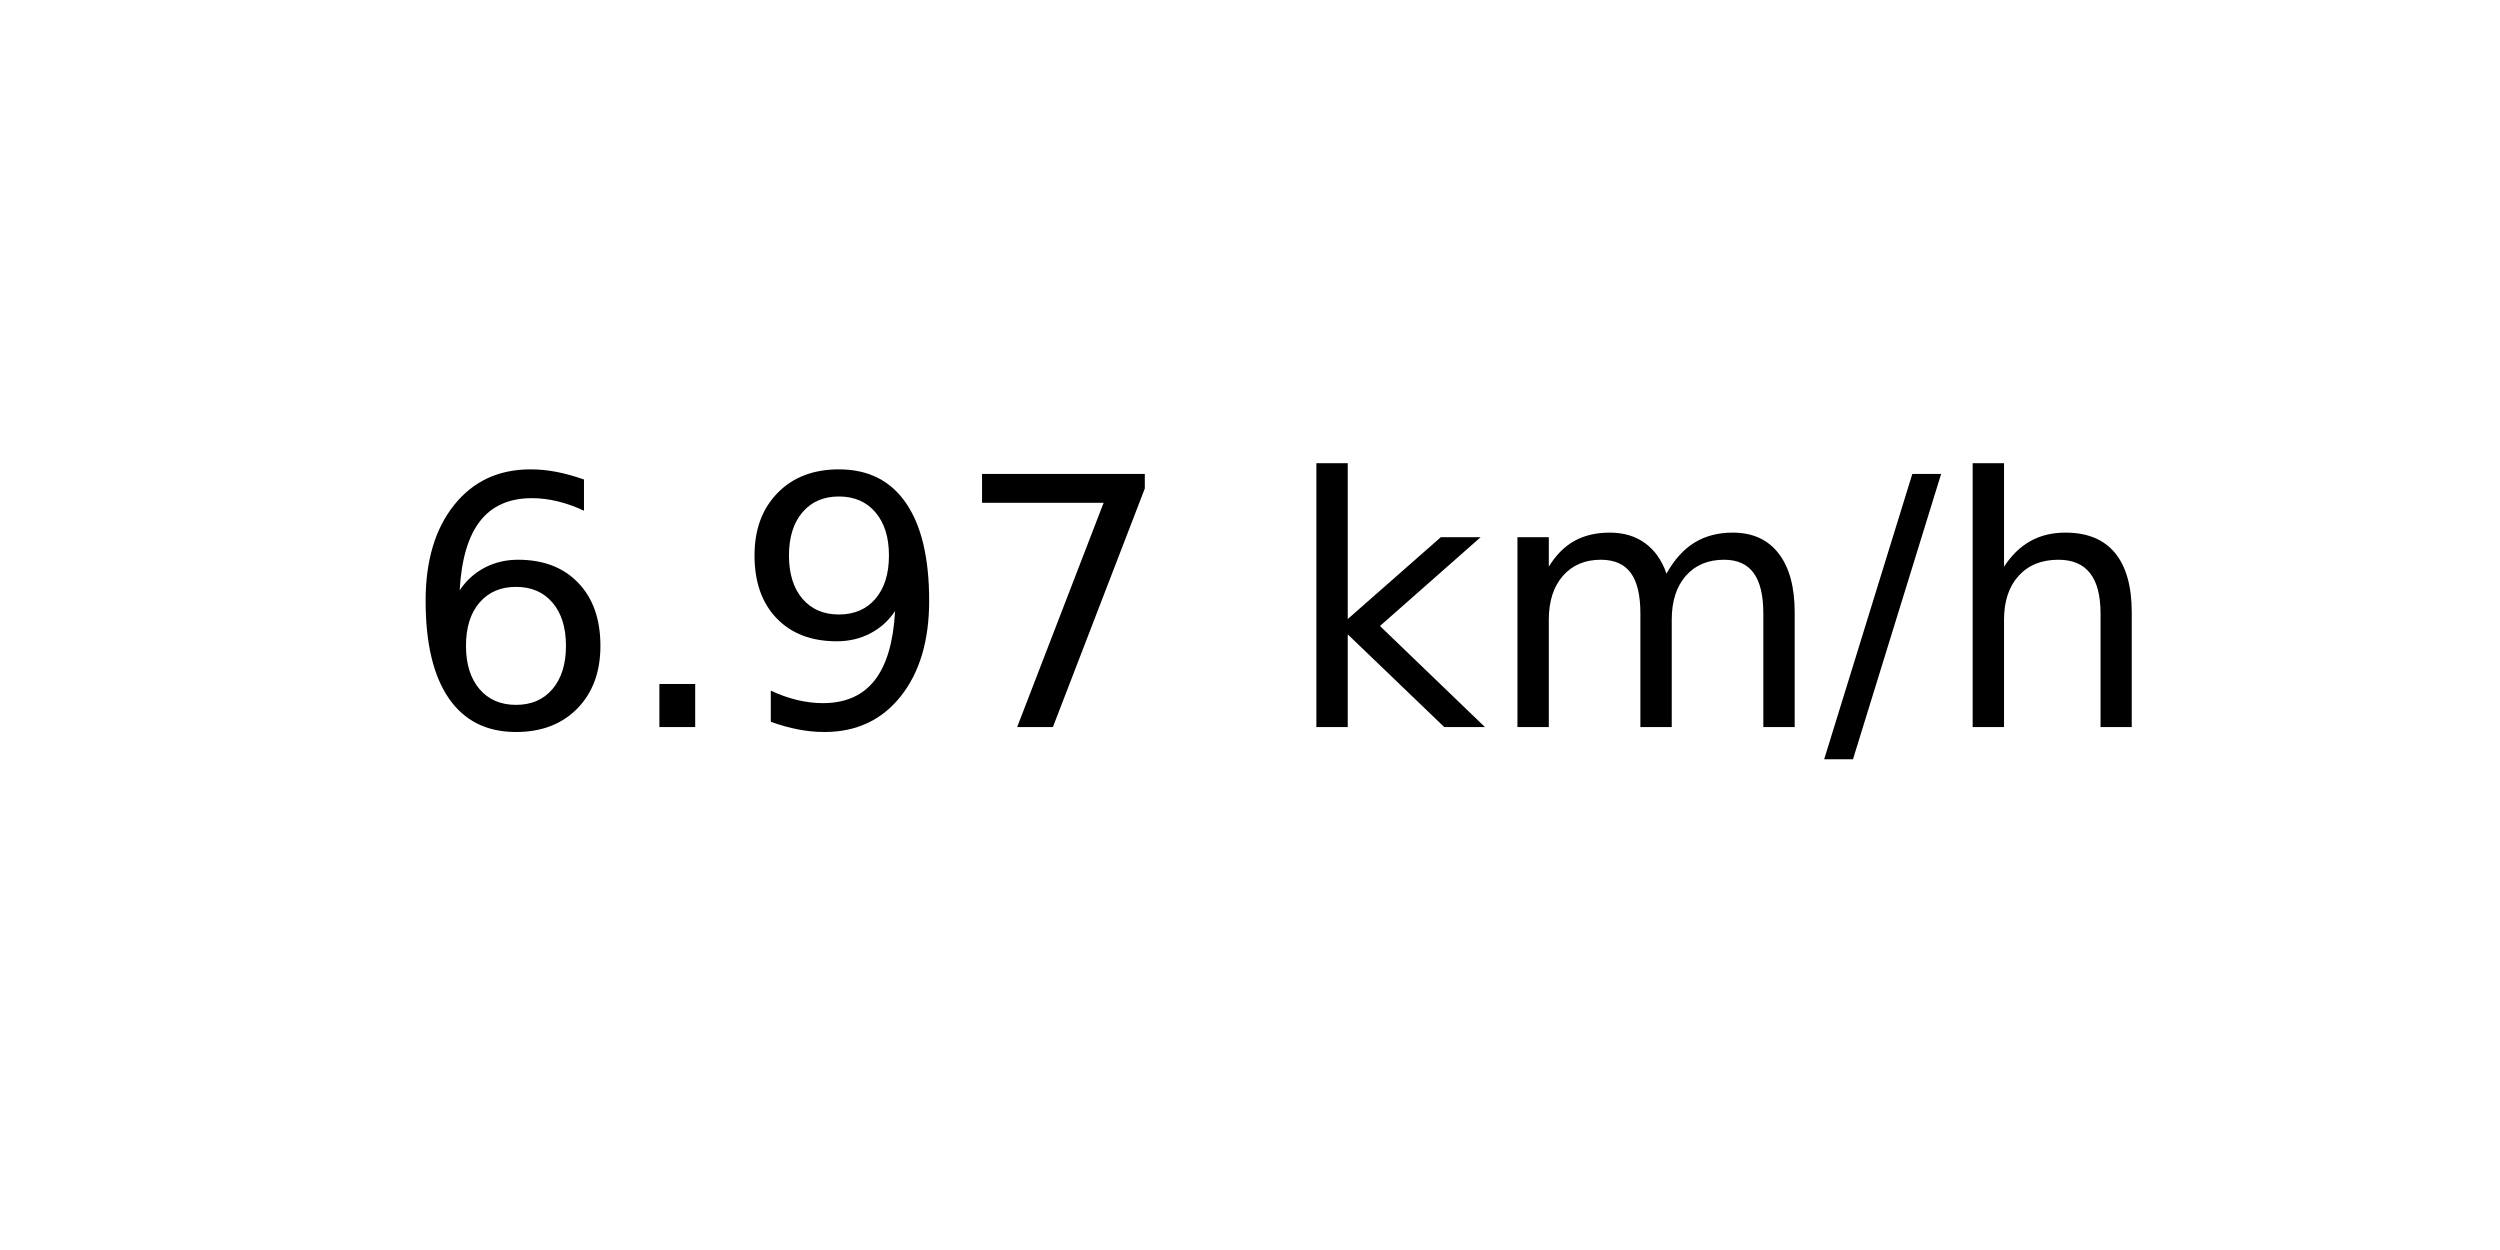
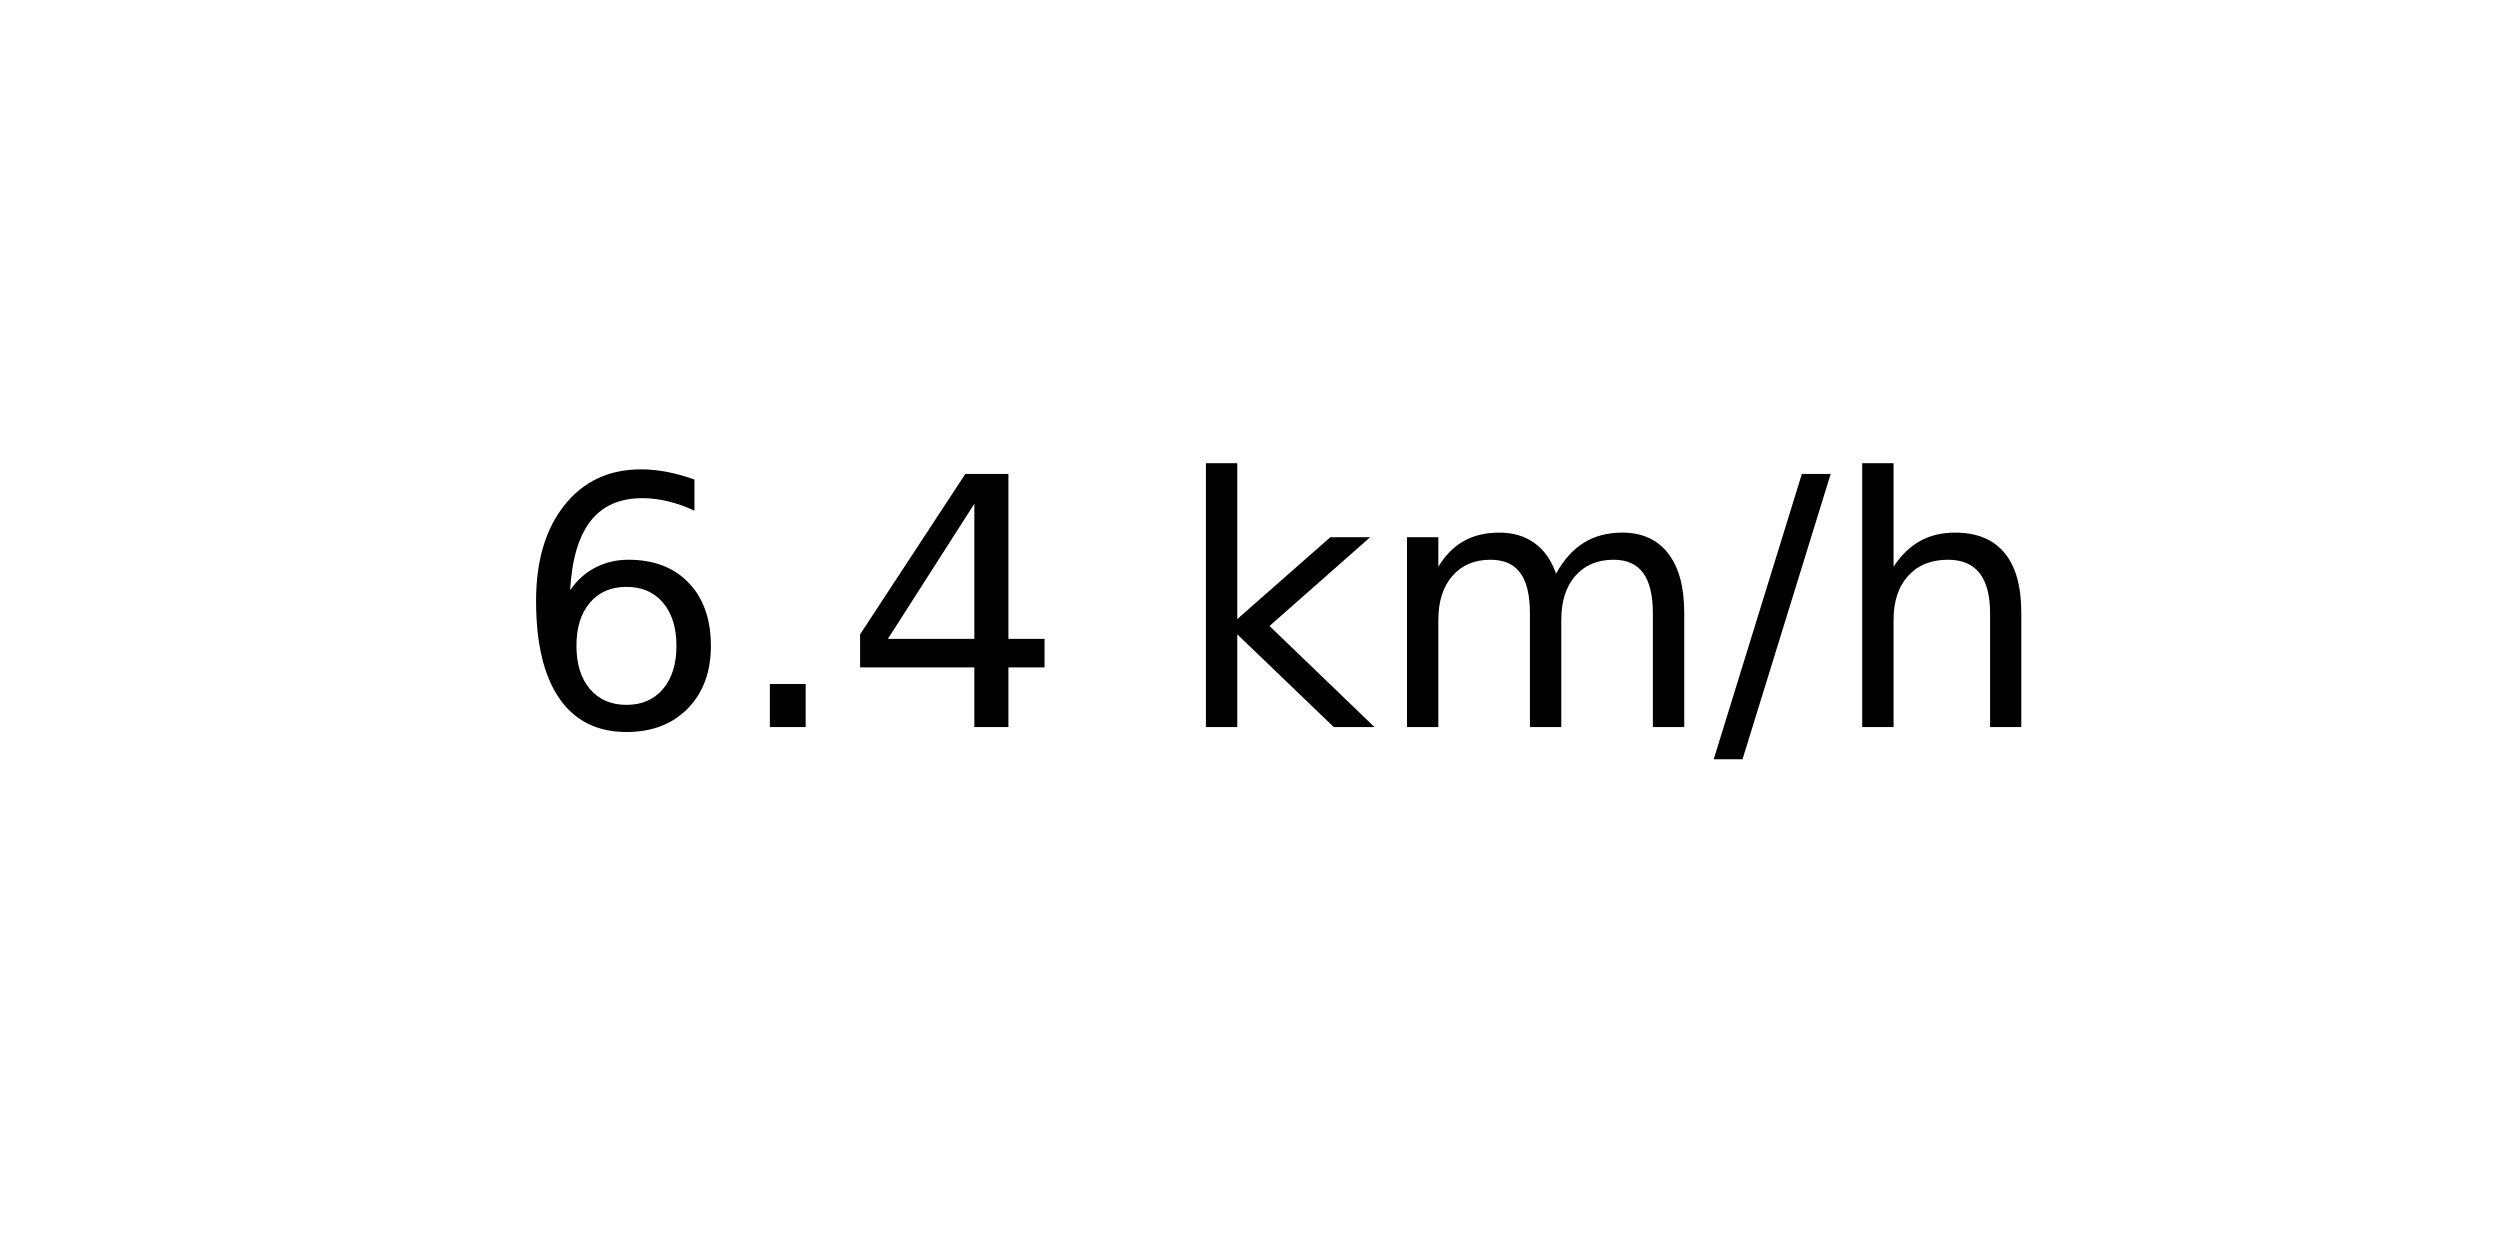
<svg xmlns="http://www.w3.org/2000/svg" xmlns:xlink="http://www.w3.org/1999/xlink" width="72pt" height="36pt" viewBox="0 0 72 36" version="1.1">
  <defs>
    <style type="text/css">*{stroke-linejoin: round; stroke-linecap: butt}</style>
  </defs>
  <g id="figure_1">
    <g id="axes_1">
      <g id="text_1">
-         <g transform="translate(11.55937 20.93937) scale(0.1 -0.1)">
+         <g transform="translate(14.74062 20.93937) scale(0.1 -0.1)">
          <defs>
            <path id="DejaVuSans-36" d="M 2113 2584  Q 1688 2584 1439 2293  Q 1191 2003 1191 1497  Q 1191 994 1439 701  Q 1688 409 2113 409  Q 2538 409 2786 701  Q 3034 994 3034 1497  Q 3034 2003 2786 2293  Q 2538 2584 2113 2584  z M 3366 4563  L 3366 3988  Q 3128 4100 2886 4159  Q 2644 4219 2406 4219  Q 1781 4219 1451 3797  Q 1122 3375 1075 2522  Q 1259 2794 1537 2939  Q 1816 3084 2150 3084  Q 2853 3084 3261 2657  Q 3669 2231 3669 1497  Q 3669 778 3244 343  Q 2819 -91 2113 -91  Q 1303 -91 875 529  Q 447 1150 447 2328  Q 447 3434 972 4092  Q 1497 4750 2381 4750  Q 2619 4750 2861 4703  Q 3103 4656 3366 4563  z " transform="scale(0.015625)" />
            <path id="DejaVuSans-2e" d="M 684 794  L 1344 794  L 1344 0  L 684 0  L 684 794  z " transform="scale(0.015625)" />
-             <path id="DejaVuSans-39" d="M 703 97  L 703 672  Q 941 559 1184 500  Q 1428 441 1663 441  Q 2288 441 2617 861  Q 2947 1281 2994 2138  Q 2813 1869 2534 1725  Q 2256 1581 1919 1581  Q 1219 1581 811 2004  Q 403 2428 403 3163  Q 403 3881 828 4315  Q 1253 4750 1959 4750  Q 2769 4750 3195 4129  Q 3622 3509 3622 2328  Q 3622 1225 3098 567  Q 2575 -91 1691 -91  Q 1453 -91 1209 -44  Q 966 3 703 97  z M 1959 2075  Q 2384 2075 2632 2365  Q 2881 2656 2881 3163  Q 2881 3666 2632 3958  Q 2384 4250 1959 4250  Q 1534 4250 1286 3958  Q 1038 3666 1038 3163  Q 1038 2656 1286 2365  Q 1534 2075 1959 2075  z " transform="scale(0.015625)" />
-             <path id="DejaVuSans-37" d="M 525 4666  L 3525 4666  L 3525 4397  L 1831 0  L 1172 0  L 2766 4134  L 525 4134  L 525 4666  z " transform="scale(0.015625)" />
+             <path id="DejaVuSans-34" d="M 2419 4116  L 825 1625  L 2419 1625  L 2419 4116  z M 2253 4666  L 3047 4666  L 3047 1625  L 3713 1625  L 3713 1100  L 3047 1100  L 3047 0  L 2419 0  L 2419 1100  L 313 1100  L 313 1709  L 2253 4666  z " transform="scale(0.015625)" />
            <path id="DejaVuSans-20" transform="scale(0.015625)" />
            <path id="DejaVuSans-6b" d="M 581 4863  L 1159 4863  L 1159 1991  L 2875 3500  L 3609 3500  L 1753 1863  L 3688 0  L 2938 0  L 1159 1709  L 1159 0  L 581 0  L 581 4863  z " transform="scale(0.015625)" />
            <path id="DejaVuSans-6d" d="M 3328 2828  Q 3544 3216 3844 3400  Q 4144 3584 4550 3584  Q 5097 3584 5394 3201  Q 5691 2819 5691 2113  L 5691 0  L 5113 0  L 5113 2094  Q 5113 2597 4934 2840  Q 4756 3084 4391 3084  Q 3944 3084 3684 2787  Q 3425 2491 3425 1978  L 3425 0  L 2847 0  L 2847 2094  Q 2847 2600 2669 2842  Q 2491 3084 2119 3084  Q 1678 3084 1418 2786  Q 1159 2488 1159 1978  L 1159 0  L 581 0  L 581 3500  L 1159 3500  L 1159 2956  Q 1356 3278 1631 3431  Q 1906 3584 2284 3584  Q 2666 3584 2933 3390  Q 3200 3197 3328 2828  z " transform="scale(0.015625)" />
            <path id="DejaVuSans-2f" d="M 1625 4666  L 2156 4666  L 531 -594  L 0 -594  L 1625 4666  z " transform="scale(0.015625)" />
            <path id="DejaVuSans-68" d="M 3513 2113  L 3513 0  L 2938 0  L 2938 2094  Q 2938 2591 2744 2837  Q 2550 3084 2163 3084  Q 1697 3084 1428 2787  Q 1159 2491 1159 1978  L 1159 0  L 581 0  L 581 4863  L 1159 4863  L 1159 2956  Q 1366 3272 1645 3428  Q 1925 3584 2291 3584  Q 2894 3584 3203 3211  Q 3513 2838 3513 2113  z " transform="scale(0.015625)" />
          </defs>
          <use xlink:href="#DejaVuSans-36" />
          <use xlink:href="#DejaVuSans-2e" x="63.623" />
-           <use xlink:href="#DejaVuSans-39" x="95.41" />
-           <use xlink:href="#DejaVuSans-37" x="159.033" />
-           <use xlink:href="#DejaVuSans-20" x="222.656" />
-           <use xlink:href="#DejaVuSans-6b" x="254.443" />
-           <use xlink:href="#DejaVuSans-6d" x="312.354" />
-           <use xlink:href="#DejaVuSans-2f" x="409.766" />
-           <use xlink:href="#DejaVuSans-68" x="443.457" />
+           <use xlink:href="#DejaVuSans-34" x="95.41" />
+           <use xlink:href="#DejaVuSans-20" x="159.033" />
+           <use xlink:href="#DejaVuSans-6b" x="190.82" />
+           <use xlink:href="#DejaVuSans-6d" x="248.73" />
+           <use xlink:href="#DejaVuSans-2f" x="346.143" />
+           <use xlink:href="#DejaVuSans-68" x="379.834" />
        </g>
      </g>
    </g>
  </g>
</svg>
